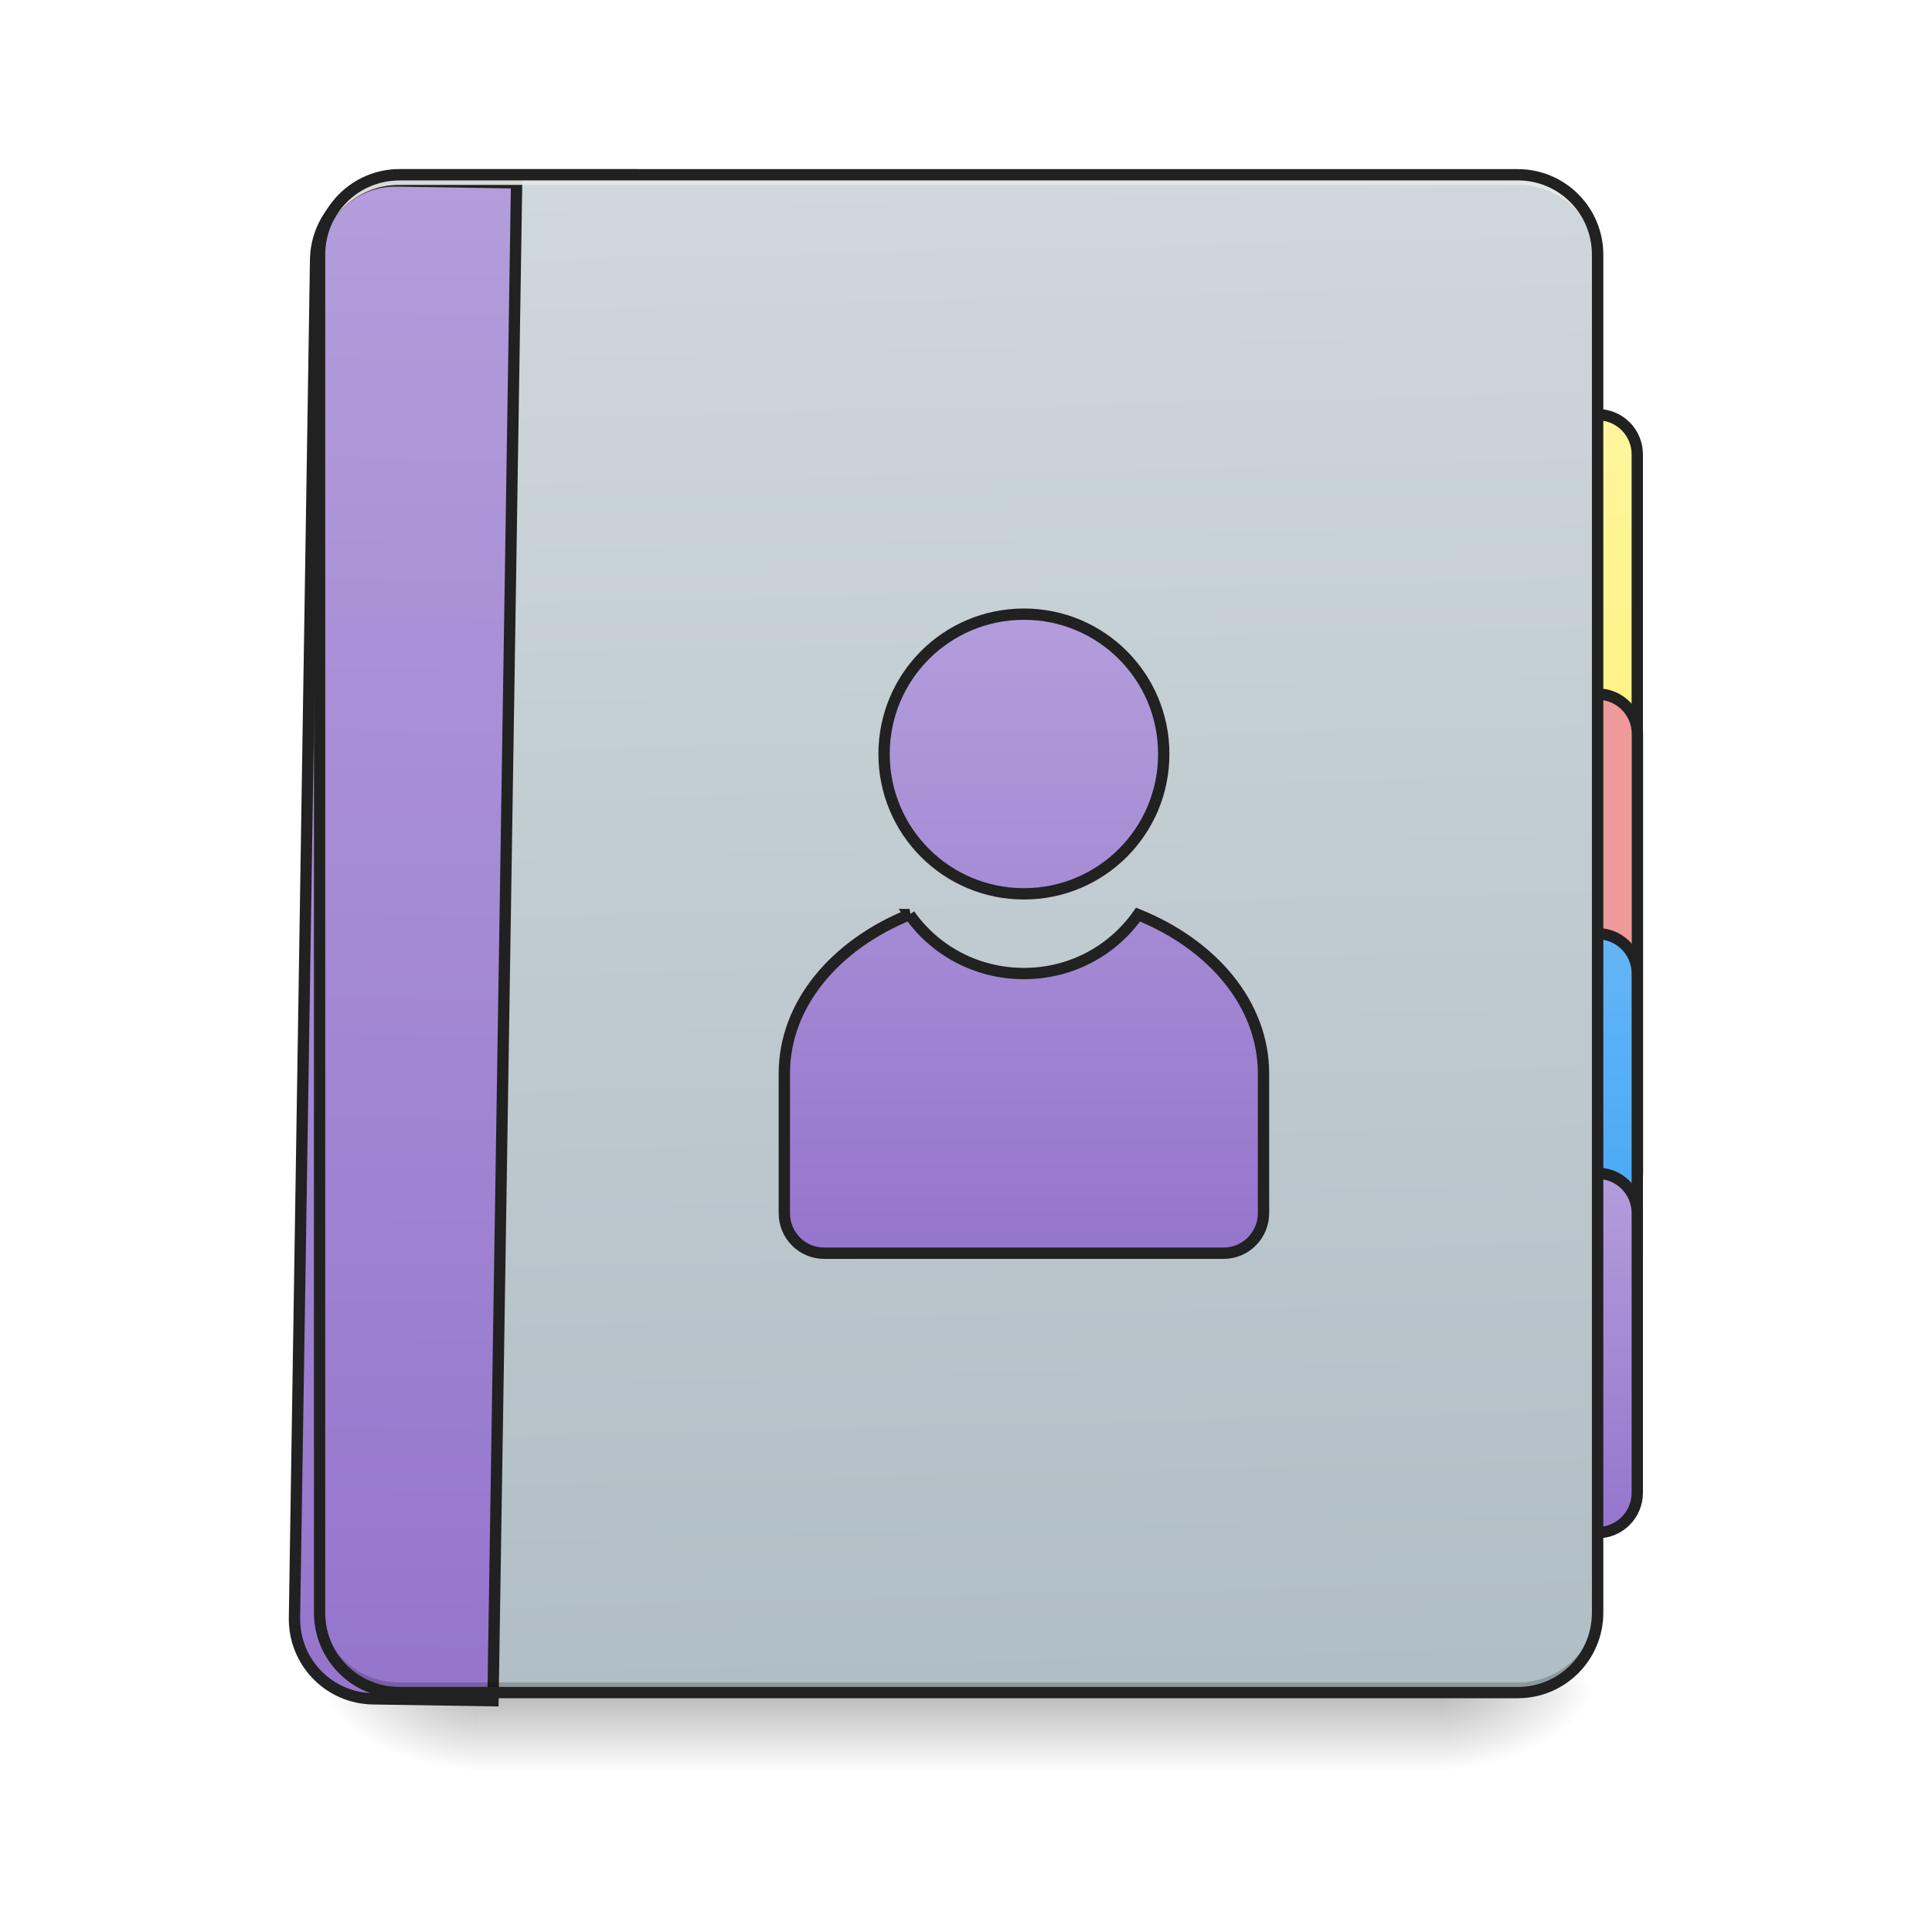
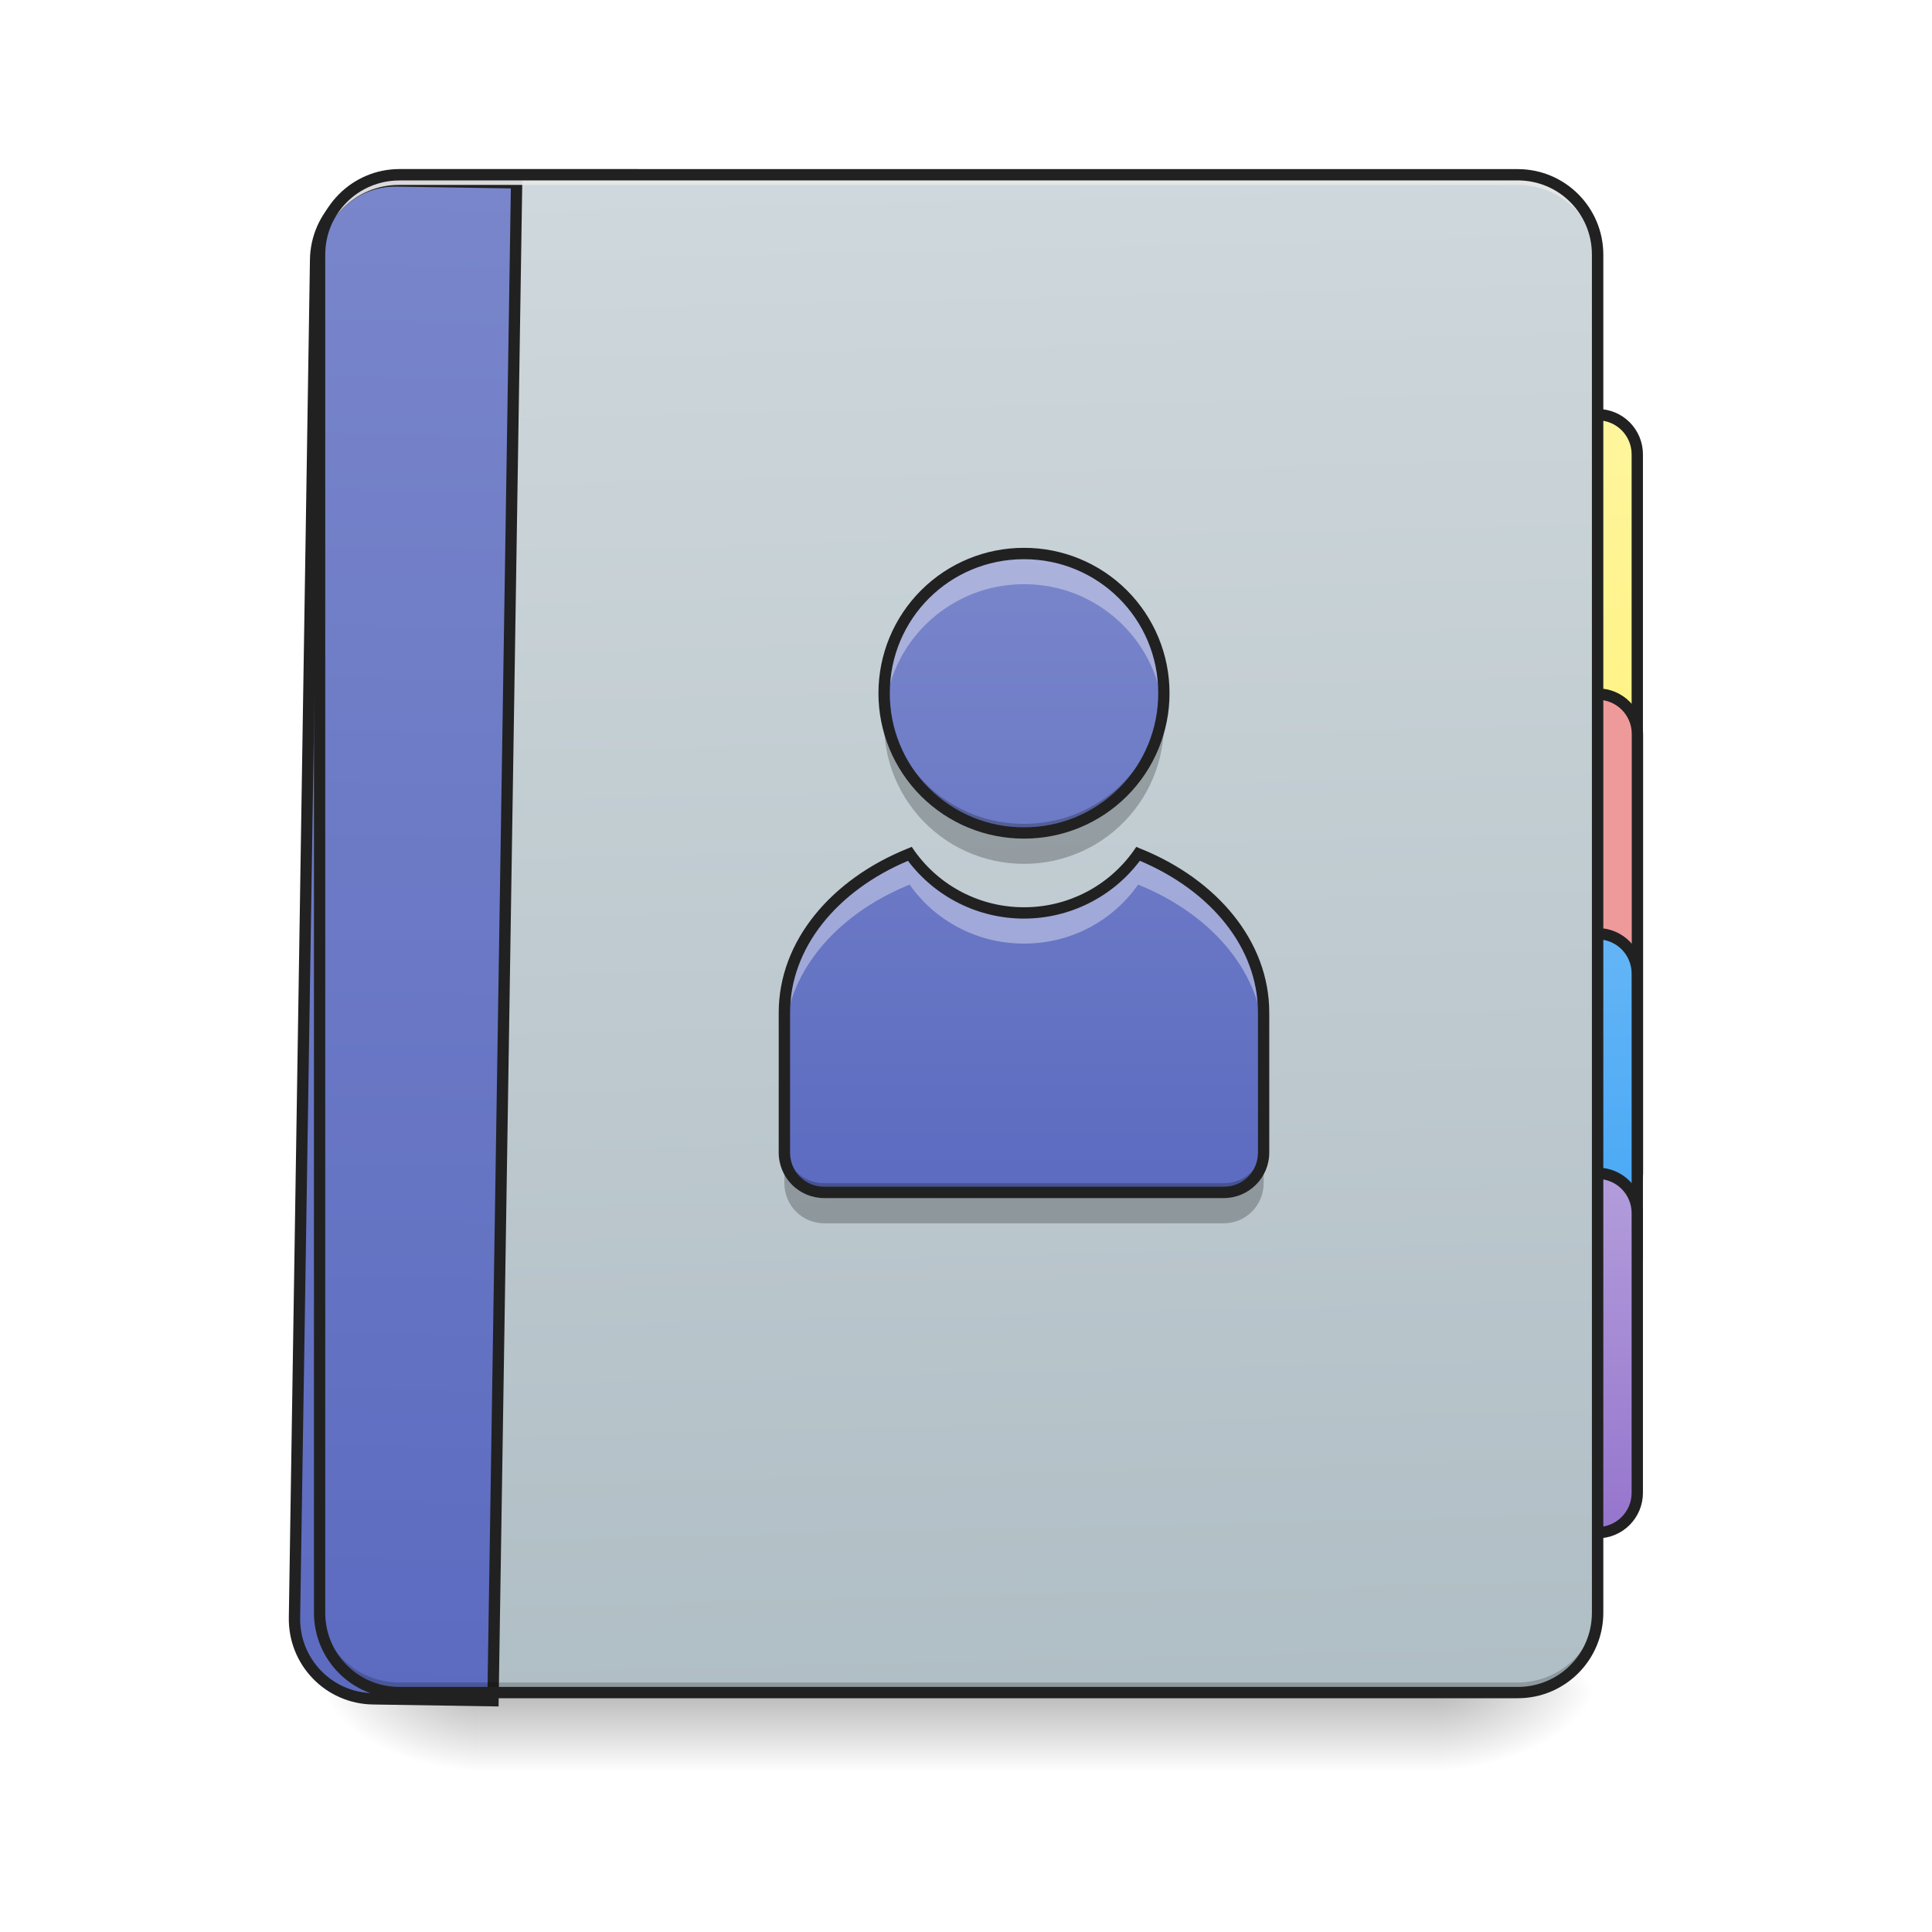
<svg xmlns="http://www.w3.org/2000/svg" width="32pt" height="32pt" viewBox="0 0 32 32">
  <defs>
    <linearGradient id="a" gradientUnits="userSpaceOnUse" x1="254" y1="233.5" x2="254" y2="254.667" gradientTransform="matrix(.0625 0 0 .0625 0 13.439)">
      <stop offset="0" stop-opacity=".275" />
      <stop offset="1" stop-opacity="0" />
    </linearGradient>
    <radialGradient id="b" gradientUnits="userSpaceOnUse" cx="450.909" cy="189.579" fx="450.909" fy="189.579" r="21.167" gradientTransform="matrix(0 -.07813 -.14064 0 50.146 63.595)">
      <stop offset="0" stop-opacity=".314" />
      <stop offset=".222" stop-opacity=".275" />
      <stop offset="1" stop-opacity="0" />
    </radialGradient>
    <radialGradient id="c" gradientUnits="userSpaceOnUse" cx="450.909" cy="189.579" fx="450.909" fy="189.579" r="21.167" gradientTransform="matrix(0 .07813 .14064 0 -18.393 -7.527)">
      <stop offset="0" stop-opacity=".314" />
      <stop offset=".222" stop-opacity=".275" />
      <stop offset="1" stop-opacity="0" />
    </radialGradient>
    <radialGradient id="d" gradientUnits="userSpaceOnUse" cx="450.909" cy="189.579" fx="450.909" fy="189.579" r="21.167" gradientTransform="matrix(0 -.07813 .14064 0 -18.393 63.595)">
      <stop offset="0" stop-opacity=".314" />
      <stop offset=".222" stop-opacity=".275" />
      <stop offset="1" stop-opacity="0" />
    </radialGradient>
    <radialGradient id="e" gradientUnits="userSpaceOnUse" cx="450.909" cy="189.579" fx="450.909" fy="189.579" r="21.167" gradientTransform="matrix(0 .07813 -.14064 0 50.146 -7.527)">
      <stop offset="0" stop-opacity=".314" />
      <stop offset=".222" stop-opacity=".275" />
      <stop offset="1" stop-opacity="0" />
    </radialGradient>
    <linearGradient id="f" gradientUnits="userSpaceOnUse" x1="423.333" y1="32.417" x2="423.333" y2="-105.167">
      <stop offset="0" stop-color="#fff176" />
      <stop offset="1" stop-color="#fff59d" />
    </linearGradient>
    <linearGradient id="g" gradientUnits="userSpaceOnUse" x1="423.333" y1="-9.917" x2="423.333" y2="-105.167" gradientTransform="translate(-10.583 137.583)">
      <stop offset="0" stop-color="#42a5f5" />
      <stop offset="1" stop-color="#64b5f6" />
    </linearGradient>
    <linearGradient id="h" gradientUnits="userSpaceOnUse" x1="423.333" y1="-9.917" x2="423.333" y2="-105.167" gradientTransform="translate(-10.583 201.083)">
      <stop offset="0" stop-color="#9575cd" />
      <stop offset="1" stop-color="#b39ddb" />
    </linearGradient>
    <linearGradient id="i" gradientUnits="userSpaceOnUse" x1="306.917" y1="-25.792" x2="305.955" y2="-141.415" gradientTransform="matrix(.07535 0 0 .21741 -5.854 33.641)">
      <stop offset="0" stop-color="#b0bec5" />
      <stop offset="1" stop-color="#cfd8dc" />
    </linearGradient>
    <linearGradient id="j" gradientUnits="userSpaceOnUse" x1="165.485" y1="-25.792" x2="165.485" y2="-141.415" gradientTransform="matrix(4.55614 0 0 13.14618 -353.973 2034.18)">
-       <stop offset="0" stop-color="#9575cd" />
-       <stop offset="1" stop-color="#b39ddb" />
+       <stop offset="0" stop-color="#5c6bc0" />
+       <stop offset="1" stop-color="#7986cb" />
    </linearGradient>
-     <linearGradient id="k" gradientUnits="userSpaceOnUse" x1="960" y1="1455.118" x2="960" y2="815.118" gradientTransform="matrix(.26458 0 0 .26458 17.342 -267.916)">
-       <stop offset="0" stop-color="#9575cd" />
-       <stop offset="1" stop-color="#b39ddb" />
+     <linearGradient id="k" gradientUnits="userSpaceOnUse" x1="960" y1="1455.118" x2="960" y2="815.118" gradientTransform="matrix(.01654 0 0 .01654 1.084 -4.314)">
+       <stop offset="0" stop-color="#5c6bc0" />
+       <stop offset="1" stop-color="#7986cb" />
    </linearGradient>
  </defs>
  <path d="M7.938 28.035h15.878v1.32H7.938zm0 0" fill="url(#a)" />
  <path d="M23.816 28.035h2.645v-1.324h-2.645zm0 0" fill="url(#b)" />
  <path d="M7.938 28.035H5.293v1.32h2.644zm0 0" fill="url(#c)" />
  <path d="M7.938 28.035H5.293v-1.324h2.644zm0 0" fill="url(#d)" />
  <path d="M23.816 28.035h2.645v1.32h-2.645zm0 0" fill="url(#e)" />
  <path d="M423.335-105.135a10.509 10.509 0 0 1 10.561 10.561V21.852c0 5.812-4.687 10.562-10.561 10.562-5.875 0-10.562-4.75-10.562-10.562V-94.574a10.509 10.509 0 0 1 10.562-10.561zm0 0" transform="matrix(.0625 0 0 .0625 0 13.439)" fill="url(#f)" stroke-width="3" stroke-linecap="round" stroke="#212121" />
  <path d="M25.8 11.496h.661a.66.66 0 0 1 .66.66v7.278c0 .367-.293.66-.66.66h-.66a.66.66 0 0 1-.664-.66v-7.278c0-.363.297-.66.664-.66zm0 0" fill="#ef9a9a" stroke-width=".188" stroke-linecap="round" stroke="#212121" />
  <path d="M412.773 32.414h10.562c5.874 0 10.561 4.75 10.561 10.561v74.118c0 5.812-4.687 10.562-10.561 10.562h-10.562c-5.874 0-10.624-4.75-10.624-10.562V42.975c0-5.812 4.75-10.561 10.624-10.561zm0 0" transform="matrix(.0625 0 0 .0625 0 13.439)" fill="url(#g)" stroke-width="3" stroke-linecap="round" stroke="#212121" />
  <path d="M412.773 95.908h10.562c5.874 0 10.561 4.75 10.561 10.561v74.118c0 5.812-4.687 10.562-10.561 10.562h-10.562c-5.874 0-10.624-4.75-10.624-10.562V106.47c0-5.812 4.75-10.561 10.624-10.561zm0 0" transform="matrix(.0625 0 0 .0625 0 13.439)" fill="url(#h)" stroke-width="3" stroke-linecap="round" stroke="#212121" />
  <path d="M6.613 2.895h18.524c.73 0 1.324.593 1.324 1.324V26.71c0 .73-.594 1.324-1.324 1.324H6.613c-.73 0-1.32-.594-1.32-1.324V4.219c0-.73.59-1.324 1.32-1.324zm0 0" fill="url(#i)" />
  <path d="M399.883 175.023c-44.169 0-79.835 35.666-79.835 80.07v1360.028c0 44.406 35.666 80.072 79.835 80.072h120.225V175.023zm0 0" transform="rotate(.891) scale(.01654)" fill="url(#j)" stroke-width="11.339" stroke-linecap="round" stroke="#212121" />
  <path d="M6.613 28.035c-.73 0-1.32-.59-1.32-1.324v-.164c0 .73.59 1.32 1.32 1.32h18.524a1.32 1.32 0 0 0 1.324-1.32v.164a1.32 1.32 0 0 1-1.324 1.324zm0 0" fill-opacity=".196" />
  <path d="M6.613 2.895c-.73 0-1.32.59-1.32 1.324v.164c0-.73.59-1.324 1.32-1.32h18.524a1.317 1.317 0 0 1 1.324 1.32v-.164a1.32 1.32 0 0 0-1.324-1.324zm0 0" fill="#e6e6e6" fill-opacity=".937" />
  <path d="M6.617 2.8C5.832 2.8 5.2 3.439 5.2 4.22V26.71c0 .785.633 1.418 1.418 1.418h18.52c.785 0 1.418-.633 1.418-1.418V4.219c0-.782-.633-1.418-1.418-1.418zm0 .188h18.52c.683 0 1.23.547 1.23 1.23v22.493c0 .684-.547 1.23-1.23 1.23H6.617c-.683 0-1.23-.546-1.23-1.23V4.219c0-.684.547-1.23 1.23-1.23zm0 0" fill="#212121" />
-   <path d="M271.35-52.266c-20.499 0-37.06 16.561-37.06 37.06 0 20.497 16.561 37.058 37.06 37.058 20.497 0 37.058-16.56 37.058-37.059 0-20.498-16.56-37.059-37.059-37.059zm-30.31 79.618c-19.749 8-33.185 23.81-33.185 42.12v36.997c0 5.875 4.687 10.624 10.562 10.624h105.865c5.811 0 10.561-4.75 10.561-10.624V69.473c0-18.31-13.436-34.122-33.247-42.121-6.687 9.499-17.686 15.623-30.247 15.623s-23.623-6.124-30.31-15.623zm0 0" transform="matrix(.0625 0 0 .0625 0 13.439)" fill="url(#k)" stroke-width="3" stroke-linecap="round" stroke="#212121" />
+   <path d="M16.96 9.168a2.31 2.31 0 0 0-2.315 2.312 2.311 2.311 0 0 0 2.316 2.317 2.311 2.311 0 0 0 2.316-2.317 2.31 2.31 0 0 0-2.316-2.312zm-1.894 4.973c-1.234.5-2.074 1.488-2.074 2.632v2.317c0 .367.293.66.66.66h6.618a.66.66 0 0 0 .66-.66v-2.317c0-1.144-.84-2.132-2.078-2.632a2.302 2.302 0 0 1-1.891.98 2.309 2.309 0 0 1-1.895-.98zm0 0" fill="url(#k)" />
+   <path d="M16.96 9.168a2.31 2.31 0 0 0-2.3 2.57 2.31 2.31 0 0 1 2.3-2.062 2.31 2.31 0 0 1 2.302 2.062 2.31 2.31 0 0 0-2.3-2.57zm-1.894 4.973c-1.234.5-2.074 1.488-2.074 2.632v.512c0-1.144.84-2.133 2.074-2.633.418.594 1.11.977 1.895.977.785 0 1.473-.383 1.89-.977 1.239.5 2.079 1.489 2.079 2.633v-.512c0-1.144-.84-2.132-2.078-2.632a2.302 2.302 0 0 1-1.891.98 2.309 2.309 0 0 1-1.895-.98zm0 0" fill="#f7f7f7" fill-opacity=".392" />
+   <path d="M14.668 11.66a2.314 2.314 0 0 0 2.293 2.648 2.314 2.314 0 0 0 2.293-2.648 2.313 2.313 0 0 1-2.293 1.985 2.31 2.31 0 0 1-2.293-1.985zm-1.676 7.277v.66a.66.66 0 0 0 .66.665h6.618c.363 0 .66-.297.66-.664v-.66a.66.66 0 0 1-.66.66h-6.618a.657.657 0 0 1-.66-.66zm0 0" fill-opacity=".235" />
+   <path d="M16.96 9.074a2.406 2.406 0 0 0-2.41 2.406 2.406 2.406 0 0 0 2.41 2.41 2.406 2.406 0 0 0 2.411-2.41 2.406 2.406 0 0 0-2.41-2.406zm0 .188c1.231 0 2.224.988 2.224 2.218a2.216 2.216 0 0 1-2.223 2.223 2.214 2.214 0 0 1-2.223-2.223c0-1.23.989-2.218 2.223-2.218zm-1.858 4.765l-.07.028c-1.262.508-2.134 1.53-2.134 2.718v2.317c0 .418.336.754.754.754h6.618a.754.754 0 0 0 .753-.754v-2.317c0-1.187-.87-2.21-2.136-2.718l-.067-.028-.043.063a2.22 2.22 0 0 1-1.816.937 2.22 2.22 0 0 1-1.816-.937zm3.777.23c1.176.497 1.957 1.438 1.957 2.516v2.317c0 .316-.25.566-.566.566h-6.618a.562.562 0 0 1-.566-.566v-2.317c0-1.078.781-2.02 1.953-2.515a2.405 2.405 0 0 0 3.84 0zm0 0" fill="#212121" />
</svg>
